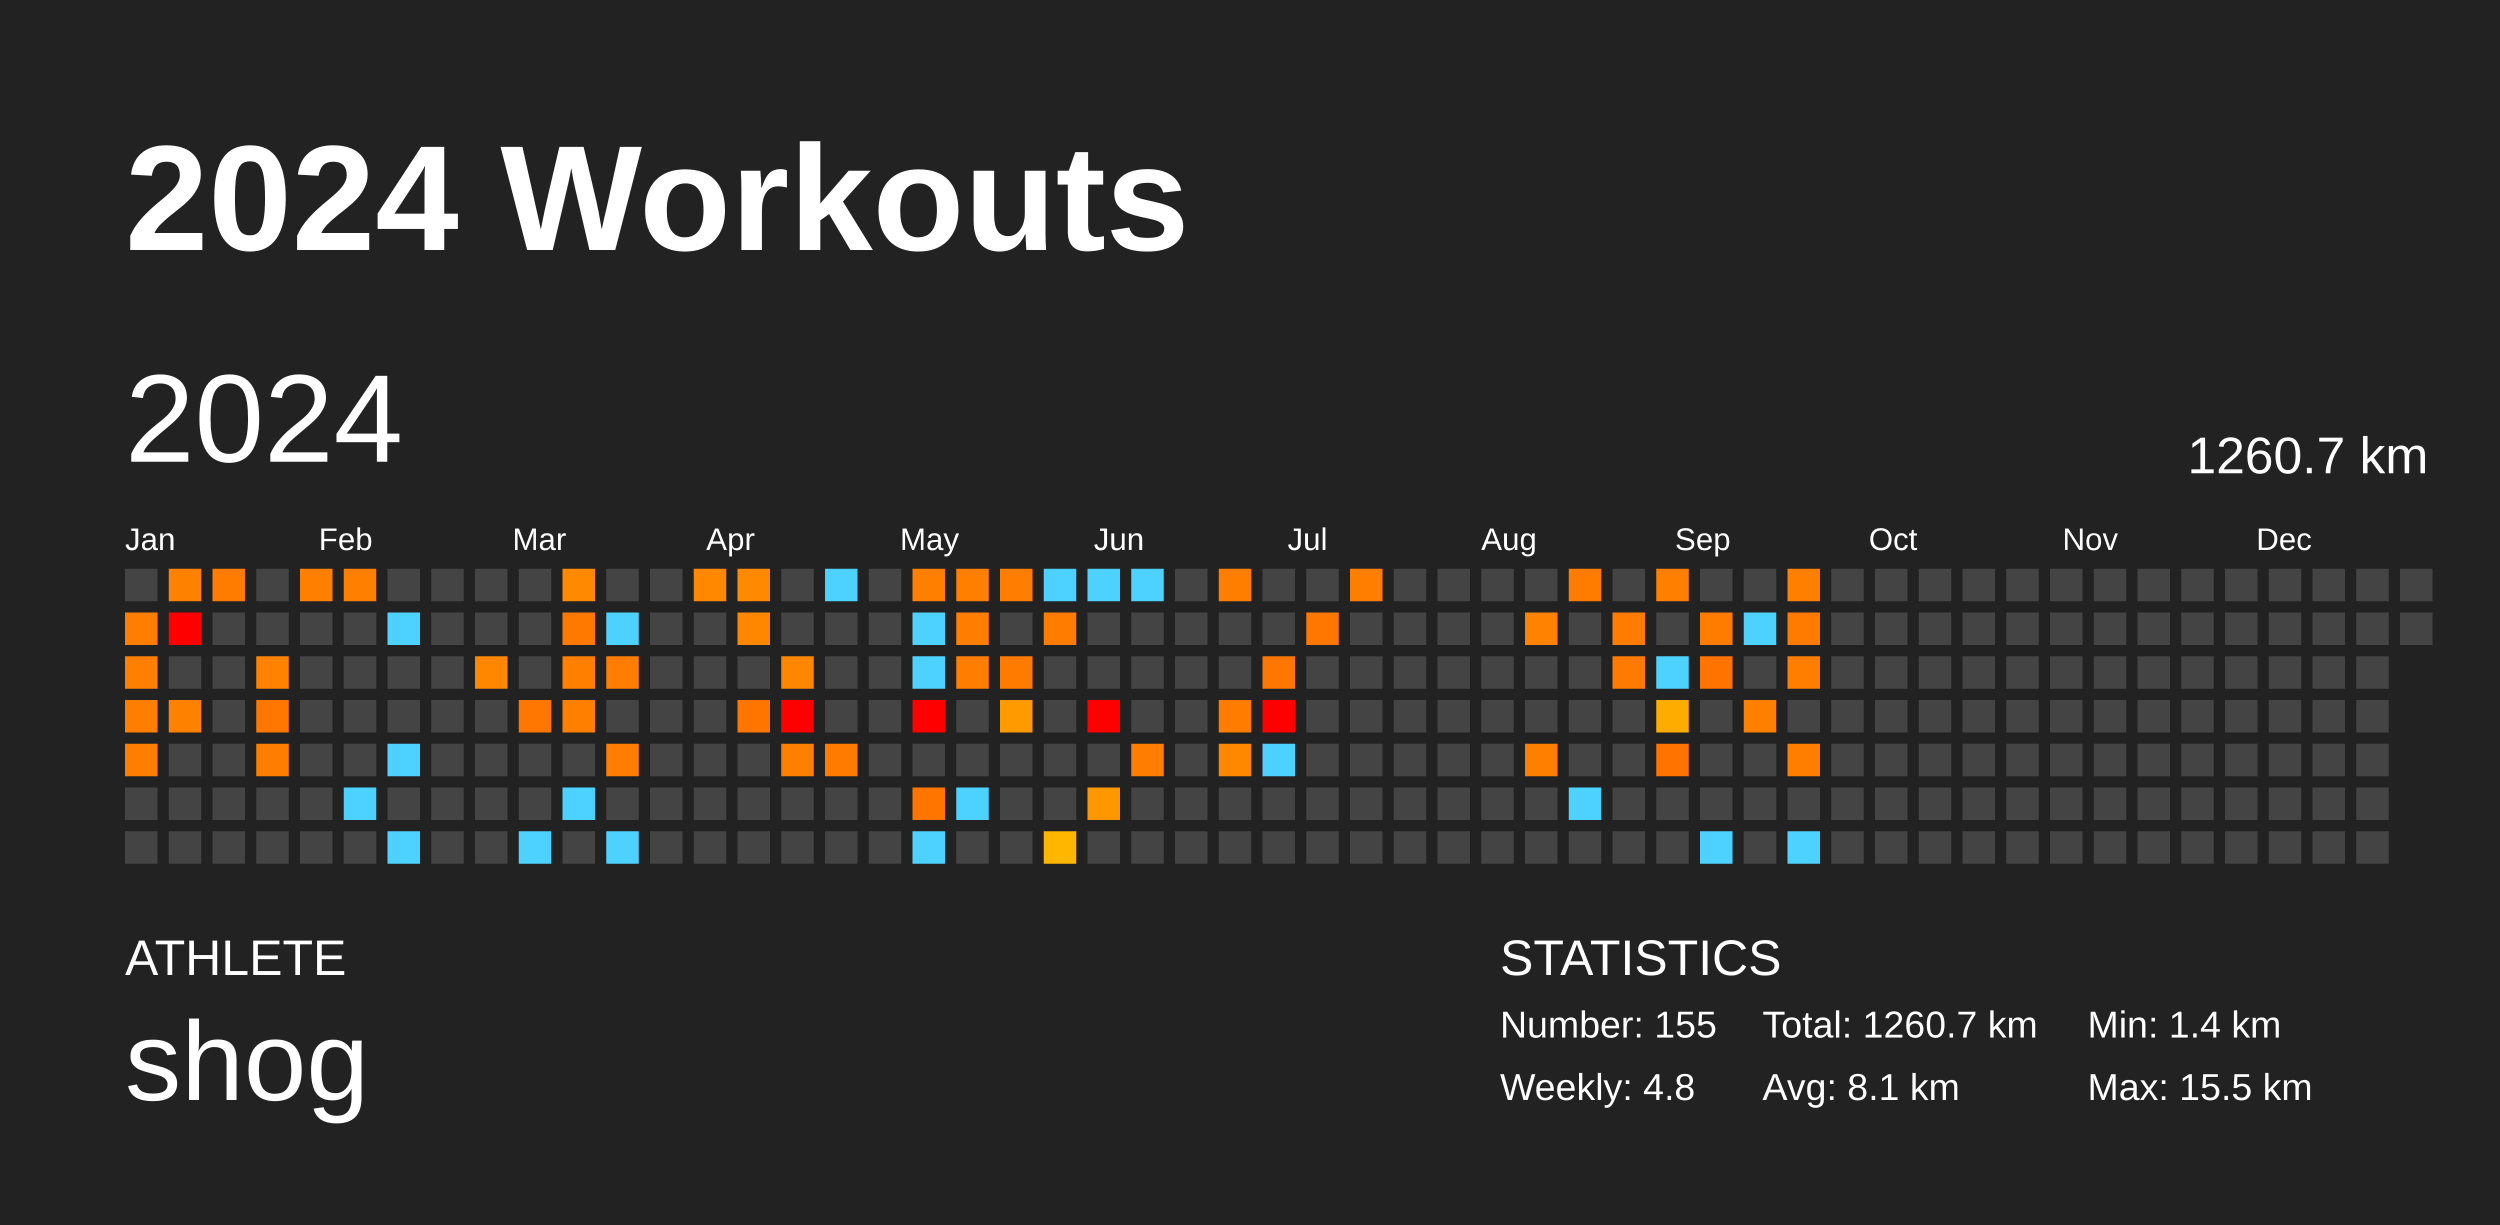
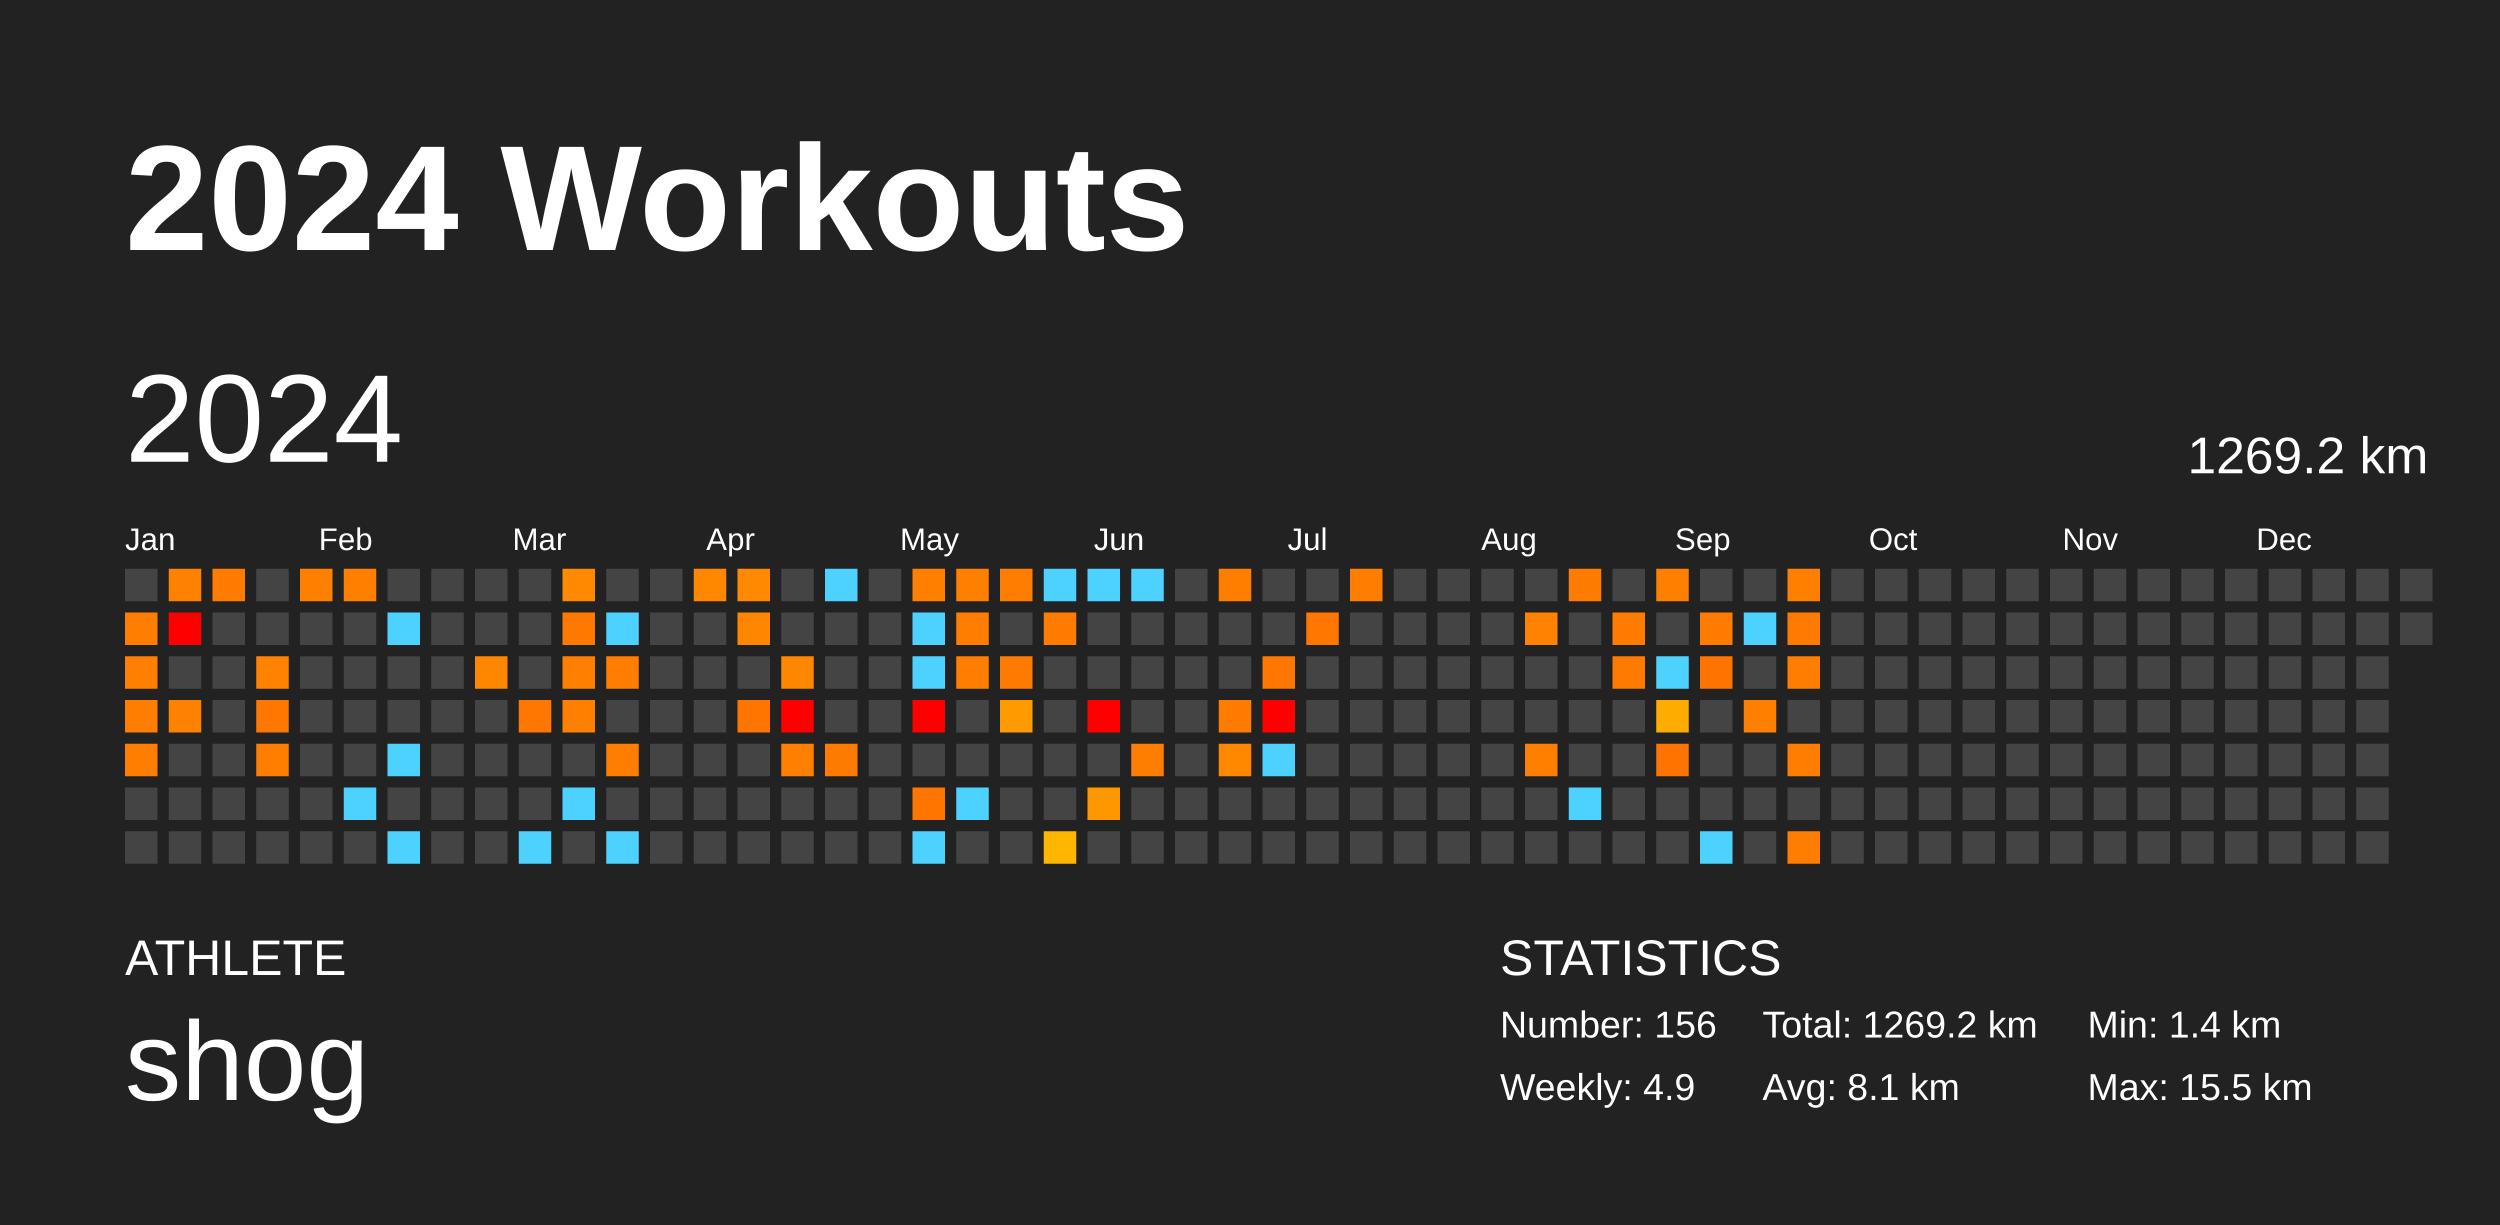
<svg xmlns="http://www.w3.org/2000/svg" baseProfile="full" height="98mm" version="1.1" viewBox="0,0,200,98" width="200mm">
  <defs />
  <rect fill="#222222" height="98" width="200" x="0" y="0" />
  <text fill="#FFFFFF" style="font-size:12px; font-family:Arial; font-weight:bold;" x="10" y="20">2024 Workouts</text>
  <text fill="#FFFFFF" style="font-size:4px; font-family:Arial" x="10" y="78">ATHLETE</text>
  <text fill="#FFFFFF" style="font-size:9px; font-family:Arial" x="10" y="88">shog</text>
  <text fill="#FFFFFF" style="font-size:4px; font-family:Arial" x="120" y="78">STATISTICS</text>
-   <text fill="#FFFFFF" style="font-size:3px; font-family:Arial" x="120" y="83">Number: 155</text>
-   <text fill="#FFFFFF" style="font-size:3px; font-family:Arial" x="120" y="88">Weekly: 4.8</text>
-   <text fill="#FFFFFF" style="font-size:3px; font-family:Arial" x="141" y="83">Total: 1260.7 km</text>
+   <text fill="#FFFFFF" style="font-size:3px; font-family:Arial" x="120" y="83">Number: 156</text>
+   <text fill="#FFFFFF" style="font-size:3px; font-family:Arial" x="120" y="88">Weekly: 4.9</text>
+   <text fill="#FFFFFF" style="font-size:3px; font-family:Arial" x="141" y="83">Total: 1269.2 km</text>
  <text fill="#FFFFFF" style="font-size:3px; font-family:Arial" x="141" y="88">Avg: 8.1 km</text>
  <text fill="#FFFFFF" style="font-size:3px; font-family:Arial" x="167" y="83">Min: 1.4 km</text>
  <text fill="#FFFFFF" style="font-size:3px; font-family:Arial" x="167" y="88">Max: 15.5 km</text>
  <text dominant-baseline="hanging" fill="#FFFFFF" style="font-size:10.0px; font-family:Arial;" x="10" y="30">2024</text>
-   <text dominant-baseline="hanging" fill="#FFFFFF" style="font-size:4.125px; font-family:Arial;" x="175" y="35">1260.7 km</text>
+   <text dominant-baseline="hanging" fill="#FFFFFF" style="font-size:4.125px; font-family:Arial;" x="175" y="35">1269.2 km</text>
  <text fill="#FFFFFF" style="font-size:2.5px; font-family:Arial" x="10.0" y="44">Jan</text>
  <text fill="#FFFFFF" style="font-size:2.5px; font-family:Arial" x="25.5" y="44">Feb</text>
  <text fill="#FFFFFF" style="font-size:2.5px; font-family:Arial" x="41.0" y="44">Mar</text>
  <text fill="#FFFFFF" style="font-size:2.5px; font-family:Arial" x="56.5" y="44">Apr</text>
  <text fill="#FFFFFF" style="font-size:2.5px; font-family:Arial" x="72.0" y="44">May</text>
  <text fill="#FFFFFF" style="font-size:2.5px; font-family:Arial" x="87.5" y="44">Jun</text>
  <text fill="#FFFFFF" style="font-size:2.5px; font-family:Arial" x="103.0" y="44">Jul</text>
  <text fill="#FFFFFF" style="font-size:2.5px; font-family:Arial" x="118.5" y="44">Aug</text>
  <text fill="#FFFFFF" style="font-size:2.5px; font-family:Arial" x="134.0" y="44">Sep</text>
  <text fill="#FFFFFF" style="font-size:2.5px; font-family:Arial" x="149.5" y="44">Oct</text>
  <text fill="#FFFFFF" style="font-size:2.5px; font-family:Arial" x="165.0" y="44">Nov</text>
  <text fill="#FFFFFF" style="font-size:2.5px; font-family:Arial" x="180.5" y="44">Dec</text>
  <rect fill="#444444" height="2.6" width="2.6" x="10.0" y="45.5" />
  <rect fill="#ff7d00" height="2.6" width="2.6" x="10.0" y="49.0" />
  <rect fill="#ff7f00" height="2.6" width="2.6" x="10.0" y="52.5" />
  <rect fill="#ff7e00" height="2.6" width="2.6" x="10.0" y="56.0" />
  <rect fill="#ff7e00" height="2.6" width="2.6" x="10.0" y="59.5" />
  <rect fill="#444444" height="2.6" width="2.6" x="10.0" y="63.0" />
  <rect fill="#444444" height="2.6" width="2.6" x="10.0" y="66.5" />
  <rect fill="#ff8100" height="2.6" width="2.6" x="13.5" y="45.5" />
  <rect fill="red" height="2.6" width="2.6" x="13.5" y="49.0" />
  <rect fill="#444444" height="2.6" width="2.6" x="13.5" y="52.5" />
  <rect fill="#ff8100" height="2.6" width="2.6" x="13.5" y="56.0" />
  <rect fill="#444444" height="2.6" width="2.6" x="13.5" y="59.5" />
  <rect fill="#444444" height="2.6" width="2.6" x="13.5" y="63.0" />
  <rect fill="#444444" height="2.6" width="2.6" x="13.5" y="66.5" />
  <rect fill="#ff7c00" height="2.6" width="2.6" x="17.0" y="45.5" />
  <rect fill="#444444" height="2.6" width="2.6" x="17.0" y="49.0" />
  <rect fill="#444444" height="2.6" width="2.6" x="17.0" y="52.5" />
  <rect fill="#444444" height="2.6" width="2.6" x="17.0" y="56.0" />
  <rect fill="#444444" height="2.6" width="2.6" x="17.0" y="59.5" />
  <rect fill="#444444" height="2.6" width="2.6" x="17.0" y="63.0" />
  <rect fill="#444444" height="2.6" width="2.6" x="17.0" y="66.5" />
  <rect fill="#444444" height="2.6" width="2.6" x="20.5" y="45.5" />
  <rect fill="#444444" height="2.6" width="2.6" x="20.5" y="49.0" />
  <rect fill="#ff8200" height="2.6" width="2.6" x="20.5" y="52.5" />
  <rect fill="#ff7700" height="2.6" width="2.6" x="20.5" y="56.0" />
  <rect fill="#ff7e00" height="2.6" width="2.6" x="20.5" y="59.5" />
  <rect fill="#444444" height="2.6" width="2.6" x="20.5" y="63.0" />
  <rect fill="#444444" height="2.6" width="2.6" x="20.5" y="66.5" />
  <rect fill="#ff7f00" height="2.6" width="2.6" x="24.0" y="45.5" />
  <rect fill="#444444" height="2.6" width="2.6" x="24.0" y="49.0" />
  <rect fill="#444444" height="2.6" width="2.6" x="24.0" y="52.5" />
  <rect fill="#444444" height="2.6" width="2.6" x="24.0" y="56.0" />
  <rect fill="#444444" height="2.6" width="2.6" x="24.0" y="59.5" />
  <rect fill="#444444" height="2.6" width="2.6" x="24.0" y="63.0" />
  <rect fill="#444444" height="2.6" width="2.6" x="24.0" y="66.5" />
  <rect fill="#ff7f00" height="2.6" width="2.6" x="27.5" y="45.5" />
  <rect fill="#444444" height="2.6" width="2.6" x="27.5" y="49.0" />
  <rect fill="#444444" height="2.6" width="2.6" x="27.5" y="52.5" />
  <rect fill="#444444" height="2.6" width="2.6" x="27.5" y="56.0" />
  <rect fill="#444444" height="2.6" width="2.6" x="27.5" y="59.5" />
  <rect fill="#4dd2ff" height="2.6" width="2.6" x="27.5" y="63.0" />
  <rect fill="#444444" height="2.6" width="2.6" x="27.5" y="66.5" />
  <rect fill="#444444" height="2.6" width="2.6" x="31.0" y="45.5" />
  <rect fill="#4dd2ff" height="2.6" width="2.6" x="31.0" y="49.0" />
  <rect fill="#444444" height="2.6" width="2.6" x="31.0" y="52.5" />
  <rect fill="#444444" height="2.6" width="2.6" x="31.0" y="56.0" />
  <rect fill="#4dd2ff" height="2.6" width="2.6" x="31.0" y="59.5" />
  <rect fill="#444444" height="2.6" width="2.6" x="31.0" y="63.0" />
  <rect fill="#4dd2ff" height="2.6" width="2.6" x="31.0" y="66.5" />
  <rect fill="#444444" height="2.6" width="2.6" x="34.5" y="45.5" />
  <rect fill="#444444" height="2.6" width="2.6" x="34.5" y="49.0" />
  <rect fill="#444444" height="2.6" width="2.6" x="34.5" y="52.5" />
  <rect fill="#444444" height="2.6" width="2.6" x="34.5" y="56.0" />
  <rect fill="#444444" height="2.6" width="2.6" x="34.5" y="59.5" />
  <rect fill="#444444" height="2.6" width="2.6" x="34.5" y="63.0" />
  <rect fill="#444444" height="2.6" width="2.6" x="34.5" y="66.5" />
  <rect fill="#444444" height="2.6" width="2.6" x="38.0" y="45.5" />
  <rect fill="#444444" height="2.6" width="2.6" x="38.0" y="49.0" />
  <rect fill="#ff8700" height="2.6" width="2.6" x="38.0" y="52.5" />
  <rect fill="#444444" height="2.6" width="2.6" x="38.0" y="56.0" />
  <rect fill="#444444" height="2.6" width="2.6" x="38.0" y="59.5" />
  <rect fill="#444444" height="2.6" width="2.6" x="38.0" y="63.0" />
  <rect fill="#444444" height="2.6" width="2.6" x="38.0" y="66.5" />
  <rect fill="#444444" height="2.6" width="2.6" x="41.5" y="45.5" />
  <rect fill="#444444" height="2.6" width="2.6" x="41.5" y="49.0" />
  <rect fill="#444444" height="2.6" width="2.6" x="41.5" y="52.5" />
  <rect fill="#ff7700" height="2.6" width="2.6" x="41.5" y="56.0" />
  <rect fill="#444444" height="2.6" width="2.6" x="41.5" y="59.5" />
  <rect fill="#444444" height="2.6" width="2.6" x="41.5" y="63.0" />
  <rect fill="#4dd2ff" height="2.6" width="2.6" x="41.5" y="66.5" />
  <rect fill="#ff8900" height="2.6" width="2.6" x="45.0" y="45.5" />
  <rect fill="#ff7900" height="2.6" width="2.6" x="45.0" y="49.0" />
  <rect fill="#ff7f00" height="2.6" width="2.6" x="45.0" y="52.5" />
  <rect fill="#ff8000" height="2.6" width="2.6" x="45.0" y="56.0" />
  <rect fill="#444444" height="2.6" width="2.6" x="45.0" y="59.5" />
  <rect fill="#4dd2ff" height="2.6" width="2.6" x="45.0" y="63.0" />
  <rect fill="#444444" height="2.6" width="2.6" x="45.0" y="66.5" />
  <rect fill="#444444" height="2.6" width="2.6" x="48.5" y="45.5" />
  <rect fill="#4dd2ff" height="2.6" width="2.6" x="48.5" y="49.0" />
  <rect fill="#ff7d00" height="2.6" width="2.6" x="48.5" y="52.5" />
  <rect fill="#444444" height="2.6" width="2.6" x="48.5" y="56.0" />
  <rect fill="#ff7d00" height="2.6" width="2.6" x="48.5" y="59.5" />
  <rect fill="#444444" height="2.6" width="2.6" x="48.5" y="63.0" />
  <rect fill="#4dd2ff" height="2.6" width="2.6" x="48.5" y="66.5" />
  <rect fill="#444444" height="2.6" width="2.6" x="52.0" y="45.5" />
  <rect fill="#444444" height="2.6" width="2.6" x="52.0" y="49.0" />
  <rect fill="#444444" height="2.6" width="2.6" x="52.0" y="52.5" />
  <rect fill="#444444" height="2.6" width="2.6" x="52.0" y="56.0" />
  <rect fill="#444444" height="2.6" width="2.6" x="52.0" y="59.5" />
  <rect fill="#444444" height="2.6" width="2.6" x="52.0" y="63.0" />
  <rect fill="#444444" height="2.6" width="2.6" x="52.0" y="66.5" />
  <rect fill="#ff8800" height="2.6" width="2.6" x="55.5" y="45.5" />
  <rect fill="#444444" height="2.6" width="2.6" x="55.5" y="49.0" />
  <rect fill="#444444" height="2.6" width="2.6" x="55.5" y="52.5" />
  <rect fill="#444444" height="2.6" width="2.6" x="55.5" y="56.0" />
  <rect fill="#444444" height="2.6" width="2.6" x="55.5" y="59.5" />
  <rect fill="#444444" height="2.6" width="2.6" x="55.5" y="63.0" />
  <rect fill="#444444" height="2.6" width="2.6" x="55.5" y="66.5" />
  <rect fill="#ff8900" height="2.6" width="2.6" x="59.0" y="45.5" />
  <rect fill="#ff8700" height="2.6" width="2.6" x="59.0" y="49.0" />
  <rect fill="#444444" height="2.6" width="2.6" x="59.0" y="52.5" />
  <rect fill="#ff7500" height="2.6" width="2.6" x="59.0" y="56.0" />
  <rect fill="#444444" height="2.6" width="2.6" x="59.0" y="59.5" />
  <rect fill="#444444" height="2.6" width="2.6" x="59.0" y="63.0" />
  <rect fill="#444444" height="2.6" width="2.6" x="59.0" y="66.5" />
  <rect fill="#444444" height="2.6" width="2.6" x="62.5" y="45.5" />
  <rect fill="#444444" height="2.6" width="2.6" x="62.5" y="49.0" />
  <rect fill="#ff8700" height="2.6" width="2.6" x="62.5" y="52.5" />
  <rect fill="red" height="2.6" width="2.6" x="62.5" y="56.0" />
  <rect fill="#ff7f00" height="2.6" width="2.6" x="62.5" y="59.5" />
  <rect fill="#444444" height="2.6" width="2.6" x="62.5" y="63.0" />
  <rect fill="#444444" height="2.6" width="2.6" x="62.5" y="66.5" />
  <rect fill="#4dd2ff" height="2.6" width="2.6" x="66.0" y="45.5" />
  <rect fill="#444444" height="2.6" width="2.6" x="66.0" y="49.0" />
  <rect fill="#444444" height="2.6" width="2.6" x="66.0" y="52.5" />
  <rect fill="#444444" height="2.6" width="2.6" x="66.0" y="56.0" />
  <rect fill="#ff7b00" height="2.6" width="2.6" x="66.0" y="59.5" />
  <rect fill="#444444" height="2.6" width="2.6" x="66.0" y="63.0" />
  <rect fill="#444444" height="2.6" width="2.6" x="66.0" y="66.5" />
  <rect fill="#444444" height="2.6" width="2.6" x="69.5" y="45.5" />
  <rect fill="#444444" height="2.6" width="2.6" x="69.5" y="49.0" />
  <rect fill="#444444" height="2.6" width="2.6" x="69.5" y="52.5" />
  <rect fill="#444444" height="2.6" width="2.6" x="69.5" y="56.0" />
  <rect fill="#444444" height="2.6" width="2.6" x="69.5" y="59.5" />
  <rect fill="#444444" height="2.6" width="2.6" x="69.5" y="63.0" />
  <rect fill="#444444" height="2.6" width="2.6" x="69.5" y="66.5" />
  <rect fill="#ff7f00" height="2.6" width="2.6" x="73.0" y="45.5" />
  <rect fill="#4dd2ff" height="2.6" width="2.6" x="73.0" y="49.0" />
  <rect fill="#4dd2ff" height="2.6" width="2.6" x="73.0" y="52.5" />
  <rect fill="red" height="2.6" width="2.6" x="73.0" y="56.0" />
  <rect fill="#444444" height="2.6" width="2.6" x="73.0" y="59.5" />
  <rect fill="#ff7500" height="2.6" width="2.6" x="73.0" y="63.0" />
  <rect fill="#4dd2ff" height="2.6" width="2.6" x="73.0" y="66.5" />
  <rect fill="#ff7f00" height="2.6" width="2.6" x="76.5" y="45.5" />
  <rect fill="#ff7d00" height="2.6" width="2.6" x="76.5" y="49.0" />
  <rect fill="#ff7d00" height="2.6" width="2.6" x="76.5" y="52.5" />
  <rect fill="#444444" height="2.6" width="2.6" x="76.5" y="56.0" />
  <rect fill="#444444" height="2.6" width="2.6" x="76.5" y="59.5" />
  <rect fill="#4dd2ff" height="2.6" width="2.6" x="76.5" y="63.0" />
  <rect fill="#444444" height="2.6" width="2.6" x="76.5" y="66.5" />
  <rect fill="#ff7d00" height="2.6" width="2.6" x="80.0" y="45.5" />
  <rect fill="#444444" height="2.6" width="2.6" x="80.0" y="49.0" />
  <rect fill="#ff7b00" height="2.6" width="2.6" x="80.0" y="52.5" />
  <rect fill="#ff9b00" height="2.6" width="2.6" x="80.0" y="56.0" />
  <rect fill="#444444" height="2.6" width="2.6" x="80.0" y="59.5" />
  <rect fill="#444444" height="2.6" width="2.6" x="80.0" y="63.0" />
  <rect fill="#444444" height="2.6" width="2.6" x="80.0" y="66.5" />
  <rect fill="#4dd2ff" height="2.6" width="2.6" x="83.5" y="45.5" />
  <rect fill="#ff7c00" height="2.6" width="2.6" x="83.5" y="49.0" />
  <rect fill="#444444" height="2.6" width="2.6" x="83.5" y="52.5" />
  <rect fill="#444444" height="2.6" width="2.6" x="83.5" y="56.0" />
  <rect fill="#444444" height="2.6" width="2.6" x="83.5" y="59.5" />
  <rect fill="#444444" height="2.6" width="2.6" x="83.5" y="63.0" />
  <rect fill="#ffb600" height="2.6" width="2.6" x="83.5" y="66.5" />
  <rect fill="#4dd2ff" height="2.6" width="2.6" x="87.0" y="45.5" />
  <rect fill="#444444" height="2.6" width="2.6" x="87.0" y="49.0" />
  <rect fill="#444444" height="2.6" width="2.6" x="87.0" y="52.5" />
  <rect fill="red" height="2.6" width="2.6" x="87.0" y="56.0" />
  <rect fill="#444444" height="2.6" width="2.6" x="87.0" y="59.5" />
  <rect fill="#ff9800" height="2.6" width="2.6" x="87.0" y="63.0" />
  <rect fill="#444444" height="2.6" width="2.6" x="87.0" y="66.5" />
  <rect fill="#4dd2ff" height="2.6" width="2.6" x="90.5" y="45.5" />
  <rect fill="#444444" height="2.6" width="2.6" x="90.5" y="49.0" />
  <rect fill="#444444" height="2.6" width="2.6" x="90.5" y="52.5" />
  <rect fill="#444444" height="2.6" width="2.6" x="90.5" y="56.0" />
  <rect fill="#ff7d00" height="2.6" width="2.6" x="90.5" y="59.5" />
  <rect fill="#444444" height="2.6" width="2.6" x="90.5" y="63.0" />
  <rect fill="#444444" height="2.6" width="2.6" x="90.5" y="66.5" />
  <rect fill="#444444" height="2.6" width="2.6" x="94.0" y="45.5" />
  <rect fill="#444444" height="2.6" width="2.6" x="94.0" y="49.0" />
  <rect fill="#444444" height="2.6" width="2.6" x="94.0" y="52.5" />
  <rect fill="#444444" height="2.6" width="2.6" x="94.0" y="56.0" />
  <rect fill="#444444" height="2.6" width="2.6" x="94.0" y="59.5" />
  <rect fill="#444444" height="2.6" width="2.6" x="94.0" y="63.0" />
  <rect fill="#444444" height="2.6" width="2.6" x="94.0" y="66.5" />
  <rect fill="#ff7e00" height="2.6" width="2.6" x="97.5" y="45.5" />
  <rect fill="#444444" height="2.6" width="2.6" x="97.5" y="49.0" />
  <rect fill="#444444" height="2.6" width="2.6" x="97.5" y="52.5" />
  <rect fill="#ff7c00" height="2.6" width="2.6" x="97.5" y="56.0" />
  <rect fill="#ff8800" height="2.6" width="2.6" x="97.5" y="59.5" />
  <rect fill="#444444" height="2.6" width="2.6" x="97.5" y="63.0" />
  <rect fill="#444444" height="2.6" width="2.6" x="97.5" y="66.5" />
  <rect fill="#444444" height="2.6" width="2.6" x="101.0" y="45.5" />
  <rect fill="#444444" height="2.6" width="2.6" x="101.0" y="49.0" />
  <rect fill="#ff7700" height="2.6" width="2.6" x="101.0" y="52.5" />
  <rect fill="red" height="2.6" width="2.6" x="101.0" y="56.0" />
  <rect fill="#4dd2ff" height="2.6" width="2.6" x="101.0" y="59.5" />
  <rect fill="#444444" height="2.6" width="2.6" x="101.0" y="63.0" />
  <rect fill="#444444" height="2.6" width="2.6" x="101.0" y="66.5" />
  <rect fill="#444444" height="2.6" width="2.6" x="104.5" y="45.5" />
  <rect fill="#ff7600" height="2.6" width="2.6" x="104.5" y="49.0" />
  <rect fill="#444444" height="2.6" width="2.6" x="104.5" y="52.5" />
  <rect fill="#444444" height="2.6" width="2.6" x="104.5" y="56.0" />
  <rect fill="#444444" height="2.6" width="2.6" x="104.5" y="59.5" />
  <rect fill="#444444" height="2.6" width="2.6" x="104.5" y="63.0" />
  <rect fill="#444444" height="2.6" width="2.6" x="104.5" y="66.5" />
  <rect fill="#ff7e00" height="2.6" width="2.6" x="108.0" y="45.5" />
  <rect fill="#444444" height="2.6" width="2.6" x="108.0" y="49.0" />
  <rect fill="#444444" height="2.6" width="2.6" x="108.0" y="52.5" />
  <rect fill="#444444" height="2.6" width="2.6" x="108.0" y="56.0" />
  <rect fill="#444444" height="2.6" width="2.6" x="108.0" y="59.5" />
  <rect fill="#444444" height="2.6" width="2.6" x="108.0" y="63.0" />
  <rect fill="#444444" height="2.6" width="2.6" x="108.0" y="66.5" />
  <rect fill="#444444" height="2.6" width="2.6" x="111.5" y="45.5" />
  <rect fill="#444444" height="2.6" width="2.6" x="111.5" y="49.0" />
  <rect fill="#444444" height="2.6" width="2.6" x="111.5" y="52.5" />
  <rect fill="#444444" height="2.6" width="2.6" x="111.5" y="56.0" />
  <rect fill="#444444" height="2.6" width="2.6" x="111.5" y="59.5" />
  <rect fill="#444444" height="2.6" width="2.6" x="111.5" y="63.0" />
  <rect fill="#444444" height="2.6" width="2.6" x="111.5" y="66.5" />
  <rect fill="#444444" height="2.6" width="2.6" x="115.0" y="45.5" />
  <rect fill="#444444" height="2.6" width="2.6" x="115.0" y="49.0" />
  <rect fill="#444444" height="2.6" width="2.6" x="115.0" y="52.5" />
  <rect fill="#444444" height="2.6" width="2.6" x="115.0" y="56.0" />
  <rect fill="#444444" height="2.6" width="2.6" x="115.0" y="59.5" />
  <rect fill="#444444" height="2.6" width="2.6" x="115.0" y="63.0" />
  <rect fill="#444444" height="2.6" width="2.6" x="115.0" y="66.5" />
  <rect fill="#444444" height="2.6" width="2.6" x="118.5" y="45.5" />
  <rect fill="#444444" height="2.6" width="2.6" x="118.5" y="49.0" />
  <rect fill="#444444" height="2.6" width="2.6" x="118.5" y="52.5" />
  <rect fill="#444444" height="2.6" width="2.6" x="118.5" y="56.0" />
  <rect fill="#444444" height="2.6" width="2.6" x="118.5" y="59.5" />
  <rect fill="#444444" height="2.6" width="2.6" x="118.5" y="63.0" />
  <rect fill="#444444" height="2.6" width="2.6" x="118.5" y="66.5" />
  <rect fill="#444444" height="2.6" width="2.6" x="122.0" y="45.5" />
  <rect fill="#ff8200" height="2.6" width="2.6" x="122.0" y="49.0" />
  <rect fill="#444444" height="2.6" width="2.6" x="122.0" y="52.5" />
  <rect fill="#444444" height="2.6" width="2.6" x="122.0" y="56.0" />
  <rect fill="#ff7f00" height="2.6" width="2.6" x="122.0" y="59.5" />
  <rect fill="#444444" height="2.6" width="2.6" x="122.0" y="63.0" />
  <rect fill="#444444" height="2.6" width="2.6" x="122.0" y="66.5" />
  <rect fill="#ff7c00" height="2.6" width="2.6" x="125.5" y="45.5" />
  <rect fill="#444444" height="2.6" width="2.6" x="125.5" y="49.0" />
  <rect fill="#444444" height="2.6" width="2.6" x="125.5" y="52.5" />
  <rect fill="#444444" height="2.6" width="2.6" x="125.5" y="56.0" />
  <rect fill="#444444" height="2.6" width="2.6" x="125.5" y="59.5" />
  <rect fill="#4dd2ff" height="2.6" width="2.6" x="125.5" y="63.0" />
  <rect fill="#444444" height="2.6" width="2.6" x="125.5" y="66.5" />
  <rect fill="#444444" height="2.6" width="2.6" x="129.0" y="45.5" />
  <rect fill="#ff7c00" height="2.6" width="2.6" x="129.0" y="49.0" />
  <rect fill="#ff7a00" height="2.6" width="2.6" x="129.0" y="52.5" />
  <rect fill="#444444" height="2.6" width="2.6" x="129.0" y="56.0" />
  <rect fill="#444444" height="2.6" width="2.6" x="129.0" y="59.5" />
  <rect fill="#444444" height="2.6" width="2.6" x="129.0" y="63.0" />
  <rect fill="#444444" height="2.6" width="2.6" x="129.0" y="66.5" />
  <rect fill="#ff7f00" height="2.6" width="2.6" x="132.5" y="45.5" />
  <rect fill="#444444" height="2.6" width="2.6" x="132.5" y="49.0" />
  <rect fill="#4dd2ff" height="2.6" width="2.6" x="132.5" y="52.5" />
  <rect fill="#ffac00" height="2.6" width="2.6" x="132.5" y="56.0" />
  <rect fill="#ff7300" height="2.6" width="2.6" x="132.5" y="59.5" />
  <rect fill="#444444" height="2.6" width="2.6" x="132.5" y="63.0" />
  <rect fill="#444444" height="2.6" width="2.6" x="132.5" y="66.5" />
  <rect fill="#444444" height="2.6" width="2.6" x="136.0" y="45.5" />
  <rect fill="#ff7c00" height="2.6" width="2.6" x="136.0" y="49.0" />
  <rect fill="#ff7400" height="2.6" width="2.6" x="136.0" y="52.5" />
  <rect fill="#444444" height="2.6" width="2.6" x="136.0" y="56.0" />
  <rect fill="#444444" height="2.6" width="2.6" x="136.0" y="59.5" />
  <rect fill="#444444" height="2.6" width="2.6" x="136.0" y="63.0" />
  <rect fill="#4dd2ff" height="2.6" width="2.6" x="136.0" y="66.5" />
  <rect fill="#444444" height="2.6" width="2.6" x="139.5" y="45.5" />
  <rect fill="#4dd2ff" height="2.6" width="2.6" x="139.5" y="49.0" />
  <rect fill="#444444" height="2.6" width="2.6" x="139.5" y="52.5" />
  <rect fill="#ff7f00" height="2.6" width="2.6" x="139.5" y="56.0" />
  <rect fill="#444444" height="2.6" width="2.6" x="139.5" y="59.5" />
  <rect fill="#444444" height="2.6" width="2.6" x="139.5" y="63.0" />
  <rect fill="#444444" height="2.6" width="2.6" x="139.5" y="66.5" />
  <rect fill="#ff7f00" height="2.6" width="2.6" x="143.0" y="45.5" />
  <rect fill="#ff7b00" height="2.6" width="2.6" x="143.0" y="49.0" />
  <rect fill="#ff7e00" height="2.6" width="2.6" x="143.0" y="52.5" />
  <rect fill="#444444" height="2.6" width="2.6" x="143.0" y="56.0" />
  <rect fill="#ff7e00" height="2.6" width="2.6" x="143.0" y="59.5" />
  <rect fill="#444444" height="2.6" width="2.6" x="143.0" y="63.0" />
-   <rect fill="#4dd2ff" height="2.6" width="2.6" x="143.0" y="66.5" />
+   <rect fill="#ff7d00" height="2.6" width="2.6" x="143.0" y="66.5" />
  <rect fill="#444444" height="2.6" width="2.6" x="146.5" y="45.5" />
  <rect fill="#444444" height="2.6" width="2.6" x="146.5" y="49.0" />
  <rect fill="#444444" height="2.6" width="2.6" x="146.5" y="52.5" />
  <rect fill="#444444" height="2.6" width="2.6" x="146.5" y="56.0" />
  <rect fill="#444444" height="2.6" width="2.6" x="146.5" y="59.5" />
  <rect fill="#444444" height="2.6" width="2.6" x="146.5" y="63.0" />
  <rect fill="#444444" height="2.6" width="2.6" x="146.5" y="66.5" />
  <rect fill="#444444" height="2.6" width="2.6" x="150.0" y="45.5" />
  <rect fill="#444444" height="2.6" width="2.6" x="150.0" y="49.0" />
  <rect fill="#444444" height="2.6" width="2.6" x="150.0" y="52.5" />
  <rect fill="#444444" height="2.6" width="2.6" x="150.0" y="56.0" />
  <rect fill="#444444" height="2.6" width="2.6" x="150.0" y="59.5" />
  <rect fill="#444444" height="2.6" width="2.6" x="150.0" y="63.0" />
  <rect fill="#444444" height="2.6" width="2.6" x="150.0" y="66.5" />
  <rect fill="#444444" height="2.6" width="2.6" x="153.5" y="45.5" />
  <rect fill="#444444" height="2.6" width="2.6" x="153.5" y="49.0" />
  <rect fill="#444444" height="2.6" width="2.6" x="153.5" y="52.5" />
  <rect fill="#444444" height="2.6" width="2.6" x="153.5" y="56.0" />
  <rect fill="#444444" height="2.6" width="2.6" x="153.5" y="59.5" />
  <rect fill="#444444" height="2.6" width="2.6" x="153.5" y="63.0" />
  <rect fill="#444444" height="2.6" width="2.6" x="153.5" y="66.5" />
  <rect fill="#444444" height="2.6" width="2.6" x="157.0" y="45.5" />
  <rect fill="#444444" height="2.6" width="2.6" x="157.0" y="49.0" />
  <rect fill="#444444" height="2.6" width="2.6" x="157.0" y="52.5" />
  <rect fill="#444444" height="2.6" width="2.6" x="157.0" y="56.0" />
  <rect fill="#444444" height="2.6" width="2.6" x="157.0" y="59.5" />
  <rect fill="#444444" height="2.6" width="2.6" x="157.0" y="63.0" />
  <rect fill="#444444" height="2.6" width="2.6" x="157.0" y="66.5" />
  <rect fill="#444444" height="2.6" width="2.6" x="160.5" y="45.5" />
  <rect fill="#444444" height="2.6" width="2.6" x="160.5" y="49.0" />
  <rect fill="#444444" height="2.6" width="2.6" x="160.5" y="52.5" />
  <rect fill="#444444" height="2.6" width="2.6" x="160.5" y="56.0" />
  <rect fill="#444444" height="2.6" width="2.6" x="160.5" y="59.5" />
  <rect fill="#444444" height="2.6" width="2.6" x="160.5" y="63.0" />
  <rect fill="#444444" height="2.6" width="2.6" x="160.5" y="66.5" />
  <rect fill="#444444" height="2.6" width="2.6" x="164.0" y="45.5" />
  <rect fill="#444444" height="2.6" width="2.6" x="164.0" y="49.0" />
  <rect fill="#444444" height="2.6" width="2.6" x="164.0" y="52.5" />
  <rect fill="#444444" height="2.6" width="2.6" x="164.0" y="56.0" />
  <rect fill="#444444" height="2.6" width="2.6" x="164.0" y="59.5" />
  <rect fill="#444444" height="2.6" width="2.6" x="164.0" y="63.0" />
  <rect fill="#444444" height="2.6" width="2.6" x="164.0" y="66.5" />
  <rect fill="#444444" height="2.6" width="2.6" x="167.5" y="45.5" />
  <rect fill="#444444" height="2.6" width="2.6" x="167.5" y="49.0" />
  <rect fill="#444444" height="2.6" width="2.6" x="167.5" y="52.5" />
  <rect fill="#444444" height="2.6" width="2.6" x="167.5" y="56.0" />
  <rect fill="#444444" height="2.6" width="2.6" x="167.5" y="59.5" />
  <rect fill="#444444" height="2.6" width="2.6" x="167.5" y="63.0" />
  <rect fill="#444444" height="2.6" width="2.6" x="167.5" y="66.5" />
  <rect fill="#444444" height="2.6" width="2.6" x="171.0" y="45.5" />
  <rect fill="#444444" height="2.6" width="2.6" x="171.0" y="49.0" />
  <rect fill="#444444" height="2.6" width="2.6" x="171.0" y="52.5" />
  <rect fill="#444444" height="2.6" width="2.6" x="171.0" y="56.0" />
  <rect fill="#444444" height="2.6" width="2.6" x="171.0" y="59.5" />
  <rect fill="#444444" height="2.6" width="2.6" x="171.0" y="63.0" />
  <rect fill="#444444" height="2.6" width="2.6" x="171.0" y="66.5" />
  <rect fill="#444444" height="2.6" width="2.6" x="174.5" y="45.5" />
  <rect fill="#444444" height="2.6" width="2.6" x="174.5" y="49.0" />
  <rect fill="#444444" height="2.6" width="2.6" x="174.5" y="52.5" />
  <rect fill="#444444" height="2.6" width="2.6" x="174.5" y="56.0" />
  <rect fill="#444444" height="2.6" width="2.6" x="174.5" y="59.5" />
  <rect fill="#444444" height="2.6" width="2.6" x="174.5" y="63.0" />
  <rect fill="#444444" height="2.6" width="2.6" x="174.5" y="66.5" />
  <rect fill="#444444" height="2.6" width="2.6" x="178.0" y="45.5" />
  <rect fill="#444444" height="2.6" width="2.6" x="178.0" y="49.0" />
  <rect fill="#444444" height="2.6" width="2.6" x="178.0" y="52.5" />
  <rect fill="#444444" height="2.6" width="2.6" x="178.0" y="56.0" />
  <rect fill="#444444" height="2.6" width="2.6" x="178.0" y="59.5" />
  <rect fill="#444444" height="2.6" width="2.6" x="178.0" y="63.0" />
  <rect fill="#444444" height="2.6" width="2.6" x="178.0" y="66.5" />
  <rect fill="#444444" height="2.6" width="2.6" x="181.5" y="45.5" />
  <rect fill="#444444" height="2.6" width="2.6" x="181.5" y="49.0" />
  <rect fill="#444444" height="2.6" width="2.6" x="181.5" y="52.5" />
  <rect fill="#444444" height="2.6" width="2.6" x="181.5" y="56.0" />
  <rect fill="#444444" height="2.6" width="2.6" x="181.5" y="59.5" />
  <rect fill="#444444" height="2.6" width="2.6" x="181.5" y="63.0" />
  <rect fill="#444444" height="2.6" width="2.6" x="181.5" y="66.5" />
  <rect fill="#444444" height="2.6" width="2.6" x="185.0" y="45.5" />
  <rect fill="#444444" height="2.6" width="2.6" x="185.0" y="49.0" />
  <rect fill="#444444" height="2.6" width="2.6" x="185.0" y="52.5" />
  <rect fill="#444444" height="2.6" width="2.6" x="185.0" y="56.0" />
  <rect fill="#444444" height="2.6" width="2.6" x="185.0" y="59.5" />
  <rect fill="#444444" height="2.6" width="2.6" x="185.0" y="63.0" />
  <rect fill="#444444" height="2.6" width="2.6" x="185.0" y="66.5" />
  <rect fill="#444444" height="2.6" width="2.6" x="188.5" y="45.5" />
  <rect fill="#444444" height="2.6" width="2.6" x="188.5" y="49.0" />
  <rect fill="#444444" height="2.6" width="2.6" x="188.5" y="52.5" />
  <rect fill="#444444" height="2.6" width="2.6" x="188.5" y="56.0" />
  <rect fill="#444444" height="2.6" width="2.6" x="188.5" y="59.5" />
  <rect fill="#444444" height="2.6" width="2.6" x="188.5" y="63.0" />
  <rect fill="#444444" height="2.6" width="2.6" x="188.5" y="66.5" />
  <rect fill="#444444" height="2.6" width="2.6" x="192.0" y="45.5" />
  <rect fill="#444444" height="2.6" width="2.6" x="192.0" y="49.0" />
</svg>
